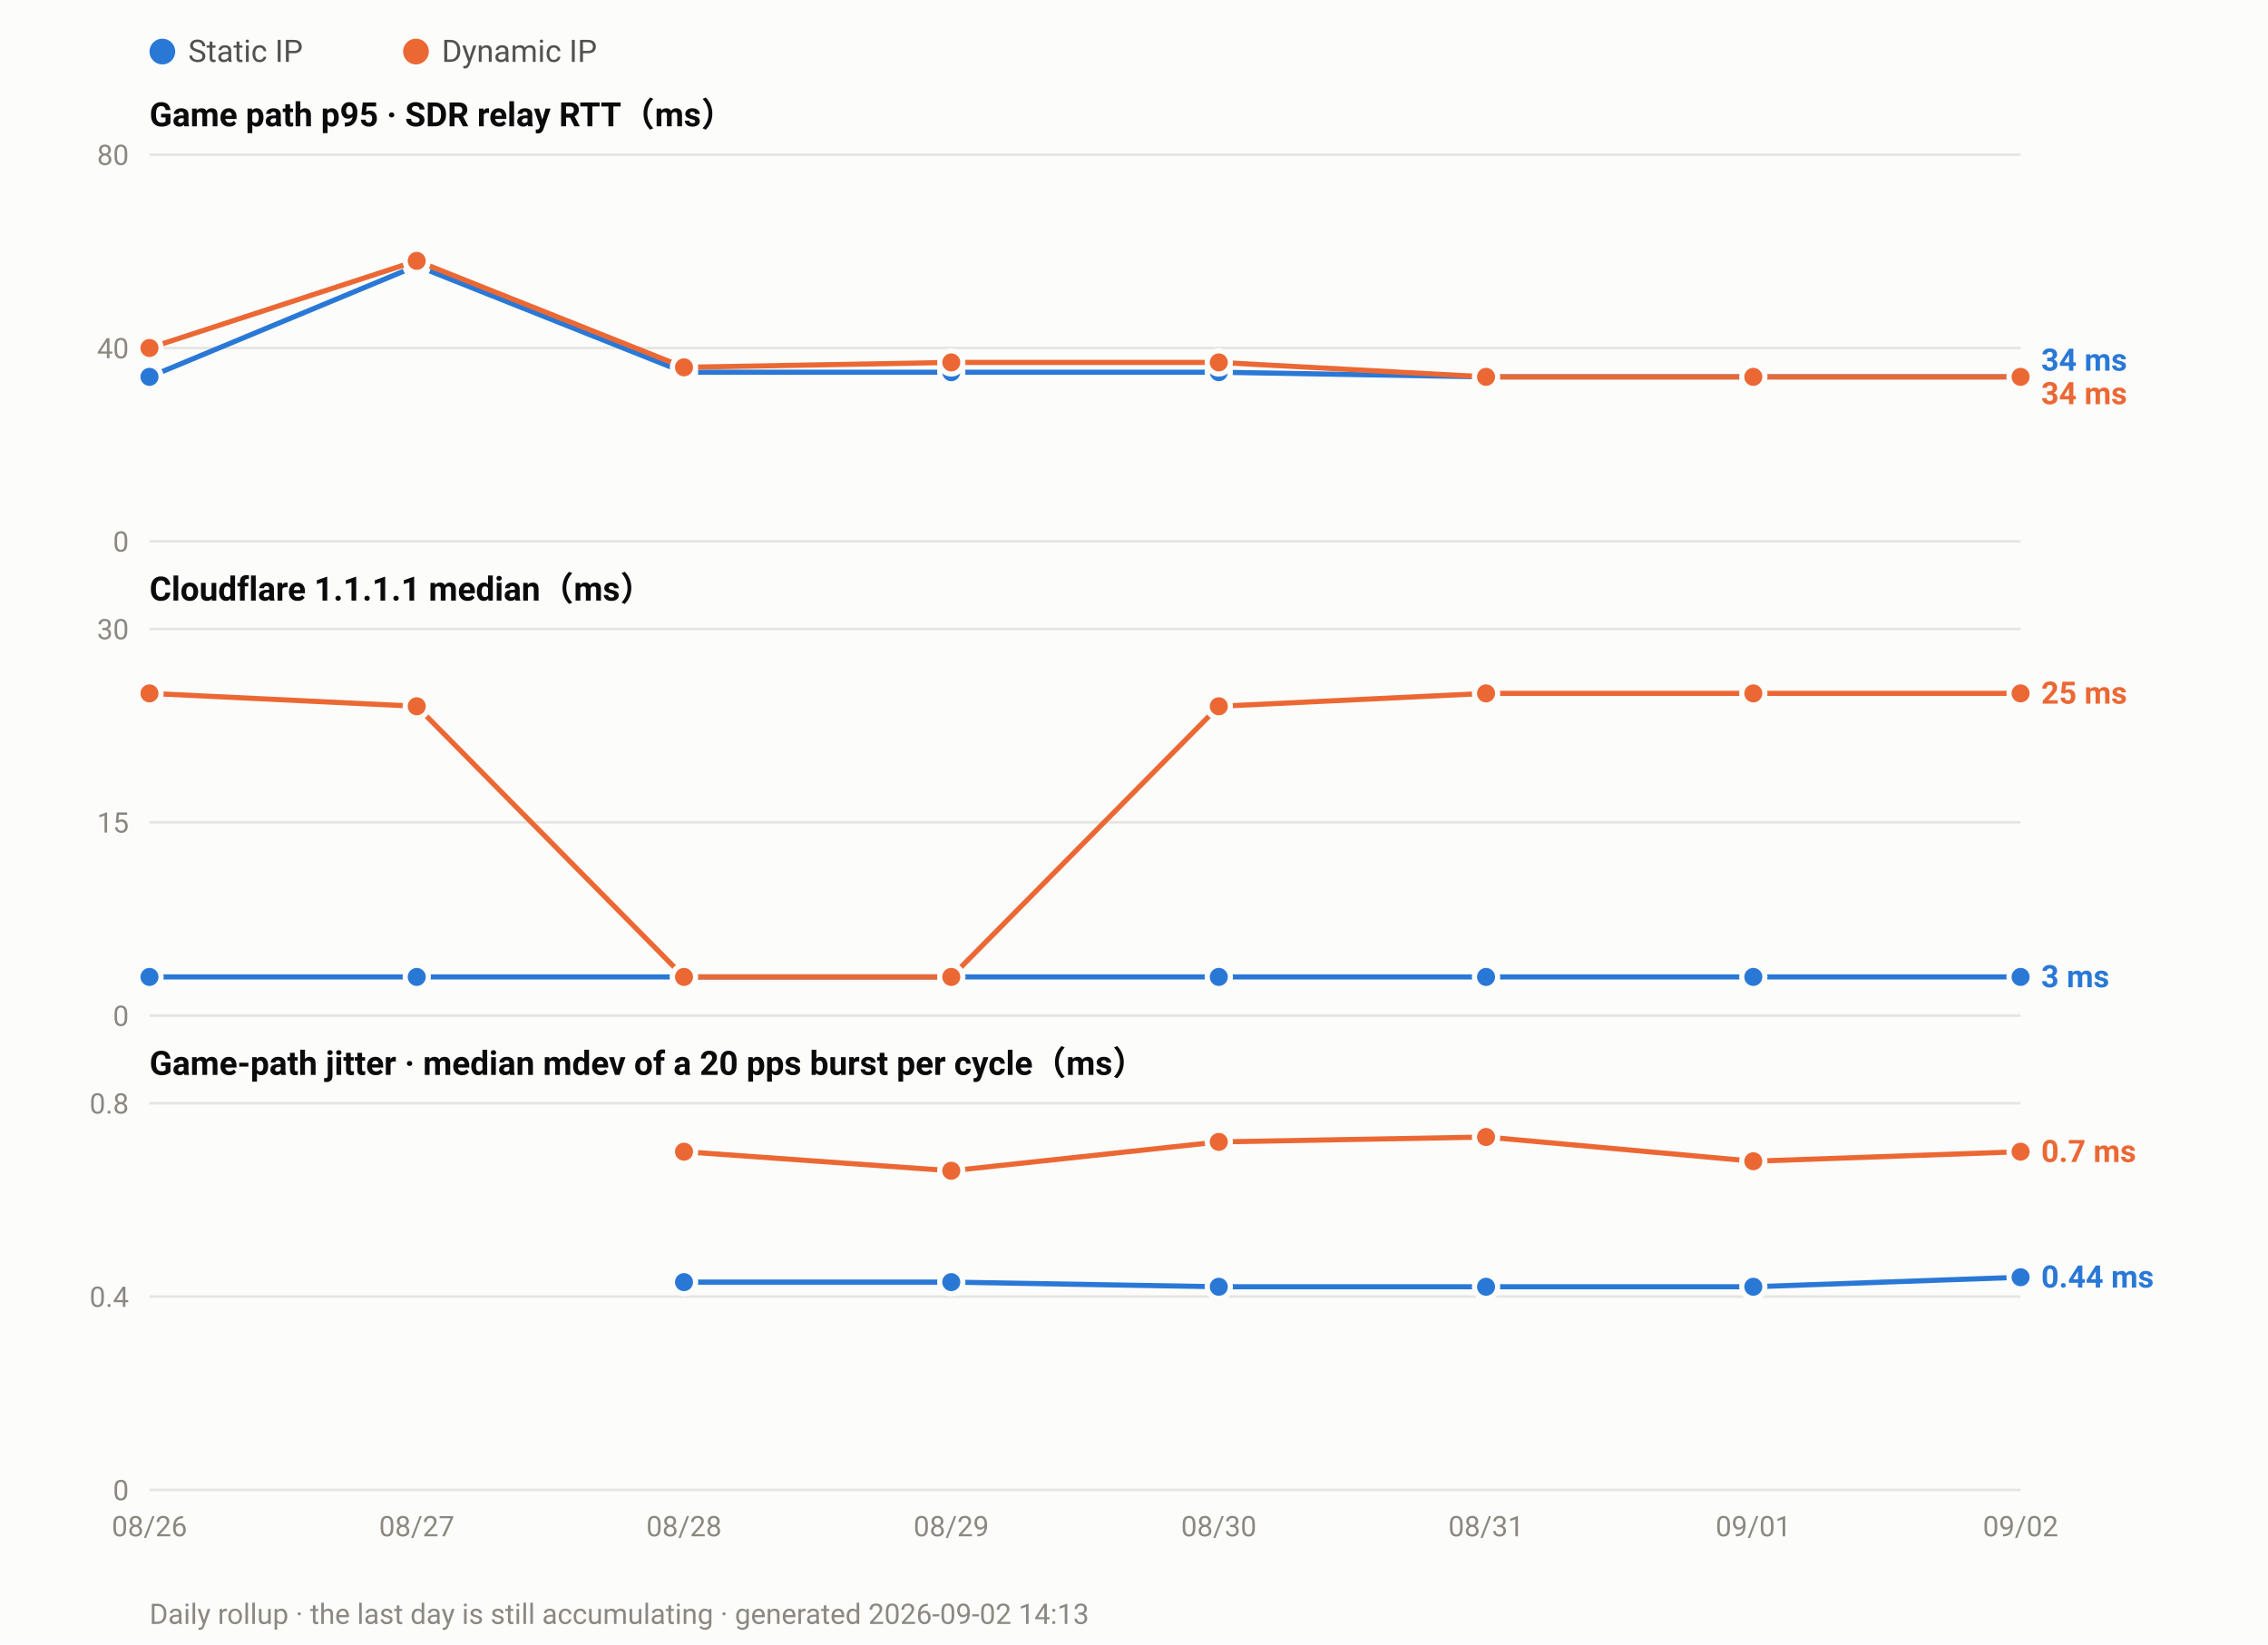
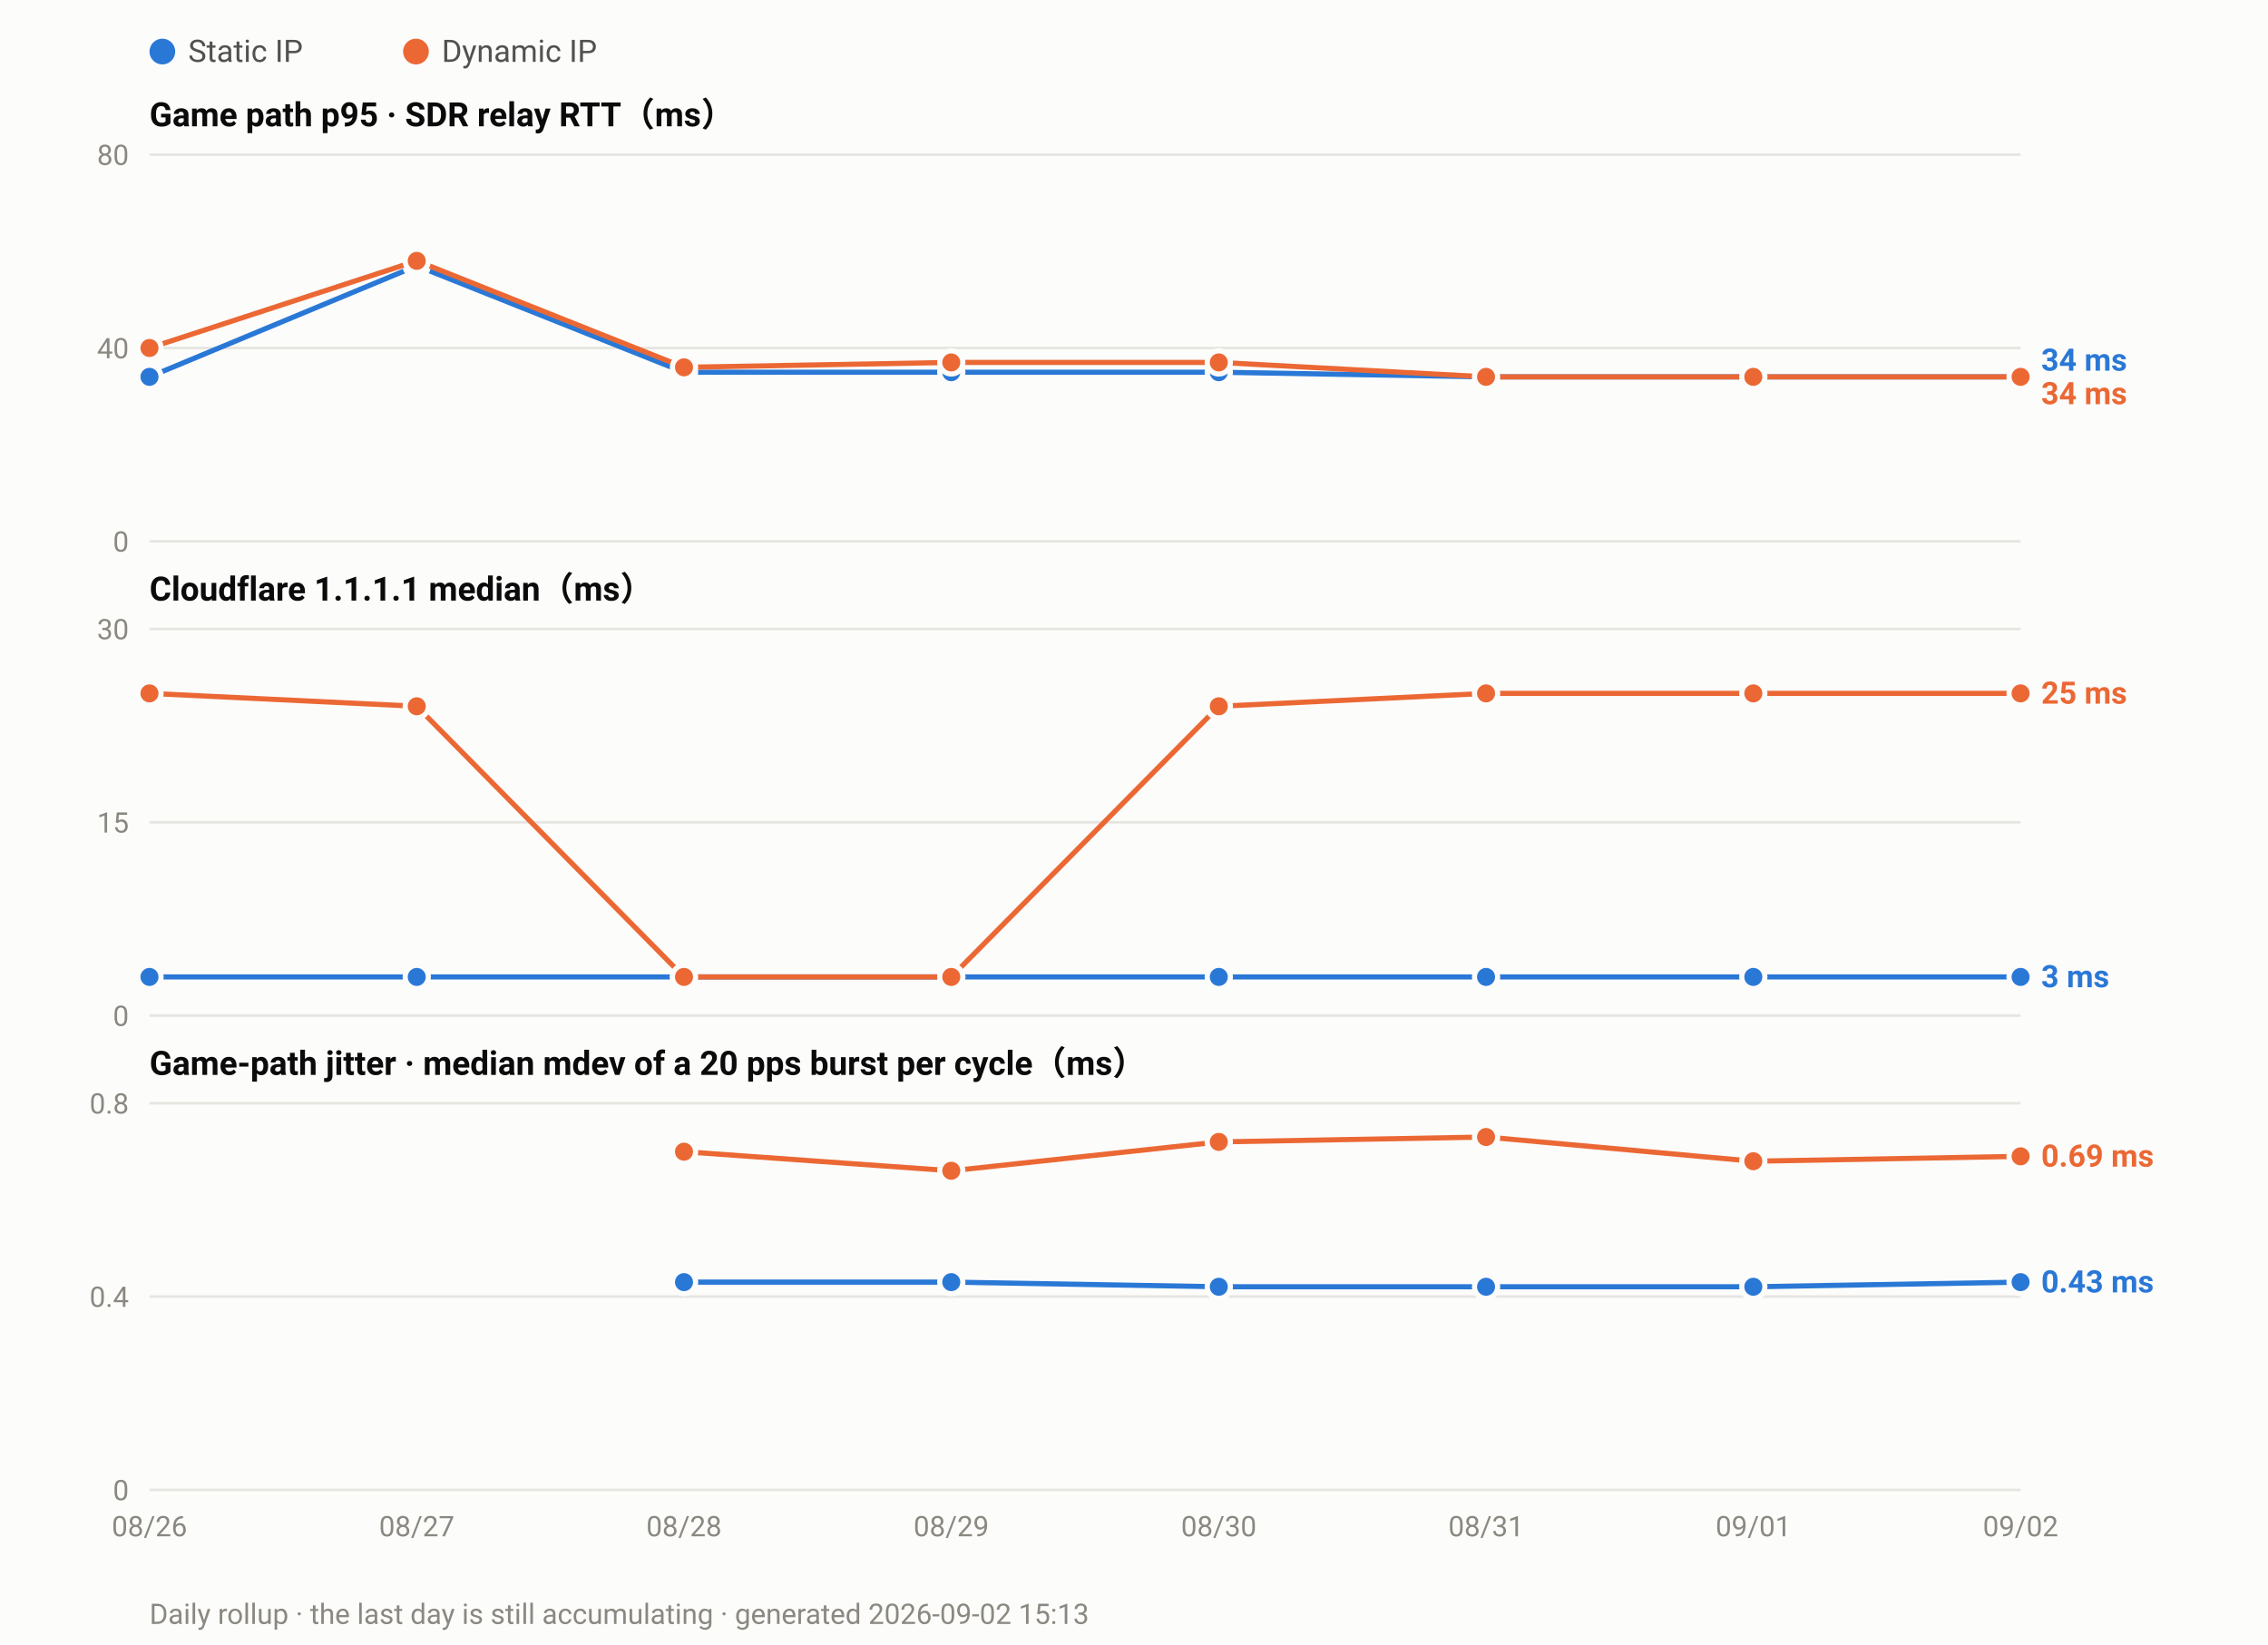
<svg xmlns="http://www.w3.org/2000/svg" width="880" height="638" viewBox="0 0 880 638" font-family="ui-sans-serif,-apple-system,Segoe UI,Roboto,Helvetica,Arial,sans-serif">
  <rect width="880" height="638" fill="#fcfcfb" />
  <circle cx="63.0" cy="20" r="5" fill="#2a78d6" />
  <text x="73.0" y="24" font-size="12" fill="#52514e">Static IP</text>
  <circle cx="161.4" cy="20" r="5" fill="#eb6834" />
  <text x="171.4" y="24" font-size="12" fill="#52514e">Dynamic IP</text>
  <text x="58" y="49.0" font-size="13" font-weight="600" fill="#0b0b0b">Game path p95 · SDR relay RTT（ms）</text>
  <line x1="58" y1="210.0" x2="784.0" y2="210.0" stroke="#e6e5e0" stroke-width="1" />
  <text x="50" y="214.0" font-size="11" text-anchor="end" fill="#8a8880">0</text>
  <line x1="58" y1="135.0" x2="784.0" y2="135.0" stroke="#e6e5e0" stroke-width="1" />
  <text x="50" y="139.0" font-size="11" text-anchor="end" fill="#8a8880">40</text>
  <line x1="58" y1="60.0" x2="784.0" y2="60.0" stroke="#e6e5e0" stroke-width="1" />
  <text x="50" y="64.0" font-size="11" text-anchor="end" fill="#8a8880">80</text>
  <polyline fill="none" stroke="#2a78d6" stroke-width="2" stroke-linejoin="round" points="58.0,146.2 161.7,103.1 265.4,144.4 369.1,144.4 472.9,144.4 576.6,146.2 680.3,146.2 784.0,146.2" />
  <circle cx="58.0" cy="146.2" r="4.5" fill="#2a78d6" stroke="#fcfcfb" stroke-width="2" />
  <circle cx="161.7" cy="103.1" r="4.5" fill="#2a78d6" stroke="#fcfcfb" stroke-width="2" />
  <circle cx="265.4" cy="144.4" r="4.5" fill="#2a78d6" stroke="#fcfcfb" stroke-width="2" />
  <circle cx="369.1" cy="144.4" r="4.5" fill="#2a78d6" stroke="#fcfcfb" stroke-width="2" />
  <circle cx="472.9" cy="144.4" r="4.5" fill="#2a78d6" stroke="#fcfcfb" stroke-width="2" />
  <circle cx="576.6" cy="146.2" r="4.5" fill="#2a78d6" stroke="#fcfcfb" stroke-width="2" />
  <circle cx="680.3" cy="146.2" r="4.5" fill="#2a78d6" stroke="#fcfcfb" stroke-width="2" />
  <circle cx="784.0" cy="146.2" r="4.5" fill="#2a78d6" stroke="#fcfcfb" stroke-width="2" />
  <polyline fill="none" stroke="#eb6834" stroke-width="2" stroke-linejoin="round" points="58.0,135.0 161.7,101.2 265.4,142.5 369.1,140.6 472.9,140.6 576.6,146.2 680.3,146.2 784.0,146.2" />
  <circle cx="58.0" cy="135.0" r="4.5" fill="#eb6834" stroke="#fcfcfb" stroke-width="2" />
  <circle cx="161.7" cy="101.2" r="4.5" fill="#eb6834" stroke="#fcfcfb" stroke-width="2" />
  <circle cx="265.4" cy="142.5" r="4.5" fill="#eb6834" stroke="#fcfcfb" stroke-width="2" />
  <circle cx="369.1" cy="140.6" r="4.5" fill="#eb6834" stroke="#fcfcfb" stroke-width="2" />
  <circle cx="472.9" cy="140.6" r="4.5" fill="#eb6834" stroke="#fcfcfb" stroke-width="2" />
  <circle cx="576.6" cy="146.2" r="4.5" fill="#eb6834" stroke="#fcfcfb" stroke-width="2" />
  <circle cx="680.3" cy="146.2" r="4.5" fill="#eb6834" stroke="#fcfcfb" stroke-width="2" />
  <circle cx="784.0" cy="146.2" r="4.5" fill="#eb6834" stroke="#fcfcfb" stroke-width="2" />
  <text x="792.0" y="143.8" font-size="12" font-weight="600" fill="#2a78d6">34 ms</text>
  <text x="792.0" y="156.8" font-size="12" font-weight="600" fill="#eb6834">34 ms</text>
  <text x="58" y="233.0" font-size="13" font-weight="600" fill="#0b0b0b">Cloudflare 1.1.1.1 median（ms）</text>
  <line x1="58" y1="394.0" x2="784.0" y2="394.0" stroke="#e6e5e0" stroke-width="1" />
  <text x="50" y="398.0" font-size="11" text-anchor="end" fill="#8a8880">0</text>
  <line x1="58" y1="319.0" x2="784.0" y2="319.0" stroke="#e6e5e0" stroke-width="1" />
  <text x="50" y="323.0" font-size="11" text-anchor="end" fill="#8a8880">15</text>
  <line x1="58" y1="244.0" x2="784.0" y2="244.0" stroke="#e6e5e0" stroke-width="1" />
  <text x="50" y="248.0" font-size="11" text-anchor="end" fill="#8a8880">30</text>
  <polyline fill="none" stroke="#2a78d6" stroke-width="2" stroke-linejoin="round" points="58.0,379.0 161.7,379.0 265.4,379.0 369.1,379.0 472.9,379.0 576.6,379.0 680.3,379.0 784.0,379.0" />
  <circle cx="58.0" cy="379.0" r="4.5" fill="#2a78d6" stroke="#fcfcfb" stroke-width="2" />
  <circle cx="161.7" cy="379.0" r="4.5" fill="#2a78d6" stroke="#fcfcfb" stroke-width="2" />
  <circle cx="265.4" cy="379.0" r="4.5" fill="#2a78d6" stroke="#fcfcfb" stroke-width="2" />
  <circle cx="369.1" cy="379.0" r="4.5" fill="#2a78d6" stroke="#fcfcfb" stroke-width="2" />
  <circle cx="472.9" cy="379.0" r="4.5" fill="#2a78d6" stroke="#fcfcfb" stroke-width="2" />
  <circle cx="576.6" cy="379.0" r="4.5" fill="#2a78d6" stroke="#fcfcfb" stroke-width="2" />
  <circle cx="680.3" cy="379.0" r="4.5" fill="#2a78d6" stroke="#fcfcfb" stroke-width="2" />
  <circle cx="784.0" cy="379.0" r="4.5" fill="#2a78d6" stroke="#fcfcfb" stroke-width="2" />
  <polyline fill="none" stroke="#eb6834" stroke-width="2" stroke-linejoin="round" points="58.0,269.0 161.7,274.0 265.4,379.0 369.1,379.0 472.9,274.0 576.6,269.0 680.3,269.0 784.0,269.0" />
  <circle cx="58.0" cy="269.0" r="4.5" fill="#eb6834" stroke="#fcfcfb" stroke-width="2" />
  <circle cx="161.7" cy="274.0" r="4.5" fill="#eb6834" stroke="#fcfcfb" stroke-width="2" />
  <circle cx="265.4" cy="379.0" r="4.5" fill="#eb6834" stroke="#fcfcfb" stroke-width="2" />
  <circle cx="369.1" cy="379.0" r="4.5" fill="#eb6834" stroke="#fcfcfb" stroke-width="2" />
  <circle cx="472.9" cy="274.0" r="4.5" fill="#eb6834" stroke="#fcfcfb" stroke-width="2" />
  <circle cx="576.6" cy="269.0" r="4.5" fill="#eb6834" stroke="#fcfcfb" stroke-width="2" />
  <circle cx="680.3" cy="269.0" r="4.5" fill="#eb6834" stroke="#fcfcfb" stroke-width="2" />
  <circle cx="784.0" cy="269.0" r="4.5" fill="#eb6834" stroke="#fcfcfb" stroke-width="2" />
  <text x="792.0" y="273.0" font-size="12" font-weight="600" fill="#eb6834">25 ms</text>
  <text x="792.0" y="383.0" font-size="12" font-weight="600" fill="#2a78d6">3 ms</text>
  <text x="58" y="417.0" font-size="13" font-weight="600" fill="#0b0b0b">Game-path jitter · median mdev of a 20 pps burst per cycle（ms）</text>
  <line x1="58" y1="578.0" x2="784.0" y2="578.0" stroke="#e6e5e0" stroke-width="1" />
  <text x="50" y="582.0" font-size="11" text-anchor="end" fill="#8a8880">0</text>
  <line x1="58" y1="503.0" x2="784.0" y2="503.0" stroke="#e6e5e0" stroke-width="1" />
  <text x="50" y="507.0" font-size="11" text-anchor="end" fill="#8a8880">0.4</text>
  <line x1="58" y1="428.0" x2="784.0" y2="428.0" stroke="#e6e5e0" stroke-width="1" />
  <text x="50" y="432.0" font-size="11" text-anchor="end" fill="#8a8880">0.8</text>
-   <polyline fill="none" stroke="#2a78d6" stroke-width="2" stroke-linejoin="round" points="265.4,497.4 369.1,497.4 472.9,499.2 576.6,499.2 680.3,499.2 784.0,495.5" />
+   <polyline fill="none" stroke="#2a78d6" stroke-width="2" stroke-linejoin="round" points="265.4,497.4 369.1,497.4 472.9,499.2 576.6,499.2 680.3,499.2 784.0,497.4" />
  <circle cx="265.4" cy="497.4" r="4.5" fill="#2a78d6" stroke="#fcfcfb" stroke-width="2" />
  <circle cx="369.1" cy="497.4" r="4.5" fill="#2a78d6" stroke="#fcfcfb" stroke-width="2" />
  <circle cx="472.9" cy="499.2" r="4.5" fill="#2a78d6" stroke="#fcfcfb" stroke-width="2" />
  <circle cx="576.6" cy="499.2" r="4.5" fill="#2a78d6" stroke="#fcfcfb" stroke-width="2" />
  <circle cx="680.3" cy="499.2" r="4.5" fill="#2a78d6" stroke="#fcfcfb" stroke-width="2" />
-   <circle cx="784.0" cy="495.5" r="4.5" fill="#2a78d6" stroke="#fcfcfb" stroke-width="2" />
-   <polyline fill="none" stroke="#eb6834" stroke-width="2" stroke-linejoin="round" points="265.4,446.8 369.1,454.2 472.9,443.0 576.6,441.1 680.3,450.5 784.0,446.8" />
+   <circle cx="784.0" cy="497.4" r="4.5" fill="#2a78d6" stroke="#fcfcfb" stroke-width="2" />
+   <polyline fill="none" stroke="#eb6834" stroke-width="2" stroke-linejoin="round" points="265.4,446.8 369.1,454.2 472.9,443.0 576.6,441.1 680.3,450.5 784.0,448.6" />
  <circle cx="265.4" cy="446.8" r="4.5" fill="#eb6834" stroke="#fcfcfb" stroke-width="2" />
  <circle cx="369.1" cy="454.2" r="4.5" fill="#eb6834" stroke="#fcfcfb" stroke-width="2" />
  <circle cx="472.9" cy="443.0" r="4.5" fill="#eb6834" stroke="#fcfcfb" stroke-width="2" />
  <circle cx="576.6" cy="441.1" r="4.5" fill="#eb6834" stroke="#fcfcfb" stroke-width="2" />
  <circle cx="680.3" cy="450.5" r="4.5" fill="#eb6834" stroke="#fcfcfb" stroke-width="2" />
-   <circle cx="784.0" cy="446.8" r="4.5" fill="#eb6834" stroke="#fcfcfb" stroke-width="2" />
-   <text x="792.0" y="450.8" font-size="12" font-weight="600" fill="#eb6834">0.7 ms</text>
-   <text x="792.0" y="499.5" font-size="12" font-weight="600" fill="#2a78d6">0.44 ms</text>
+   <circle cx="784.0" cy="448.6" r="4.5" fill="#eb6834" stroke="#fcfcfb" stroke-width="2" />
+   <text x="792.0" y="452.6" font-size="12" font-weight="600" fill="#eb6834">0.69 ms</text>
+   <text x="792.0" y="501.4" font-size="12" font-weight="600" fill="#2a78d6">0.43 ms</text>
  <text x="58.0" y="596.0" font-size="11" text-anchor="middle" fill="#8a8880">08/26</text>
  <text x="161.7" y="596.0" font-size="11" text-anchor="middle" fill="#8a8880">08/27</text>
  <text x="265.4" y="596.0" font-size="11" text-anchor="middle" fill="#8a8880">08/28</text>
  <text x="369.1" y="596.0" font-size="11" text-anchor="middle" fill="#8a8880">08/29</text>
  <text x="472.9" y="596.0" font-size="11" text-anchor="middle" fill="#8a8880">08/30</text>
  <text x="576.6" y="596.0" font-size="11" text-anchor="middle" fill="#8a8880">08/31</text>
  <text x="680.3" y="596.0" font-size="11" text-anchor="middle" fill="#8a8880">09/01</text>
  <text x="784.0" y="596.0" font-size="11" text-anchor="middle" fill="#8a8880">09/02</text>
-   <text x="58" y="630" font-size="11" fill="#8a8880">Daily rollup · the last day is still accumulating · generated 2026-09-02 14:13</text>
+   <text x="58" y="630" font-size="11" fill="#8a8880">Daily rollup · the last day is still accumulating · generated 2026-09-02 15:13</text>
</svg>
